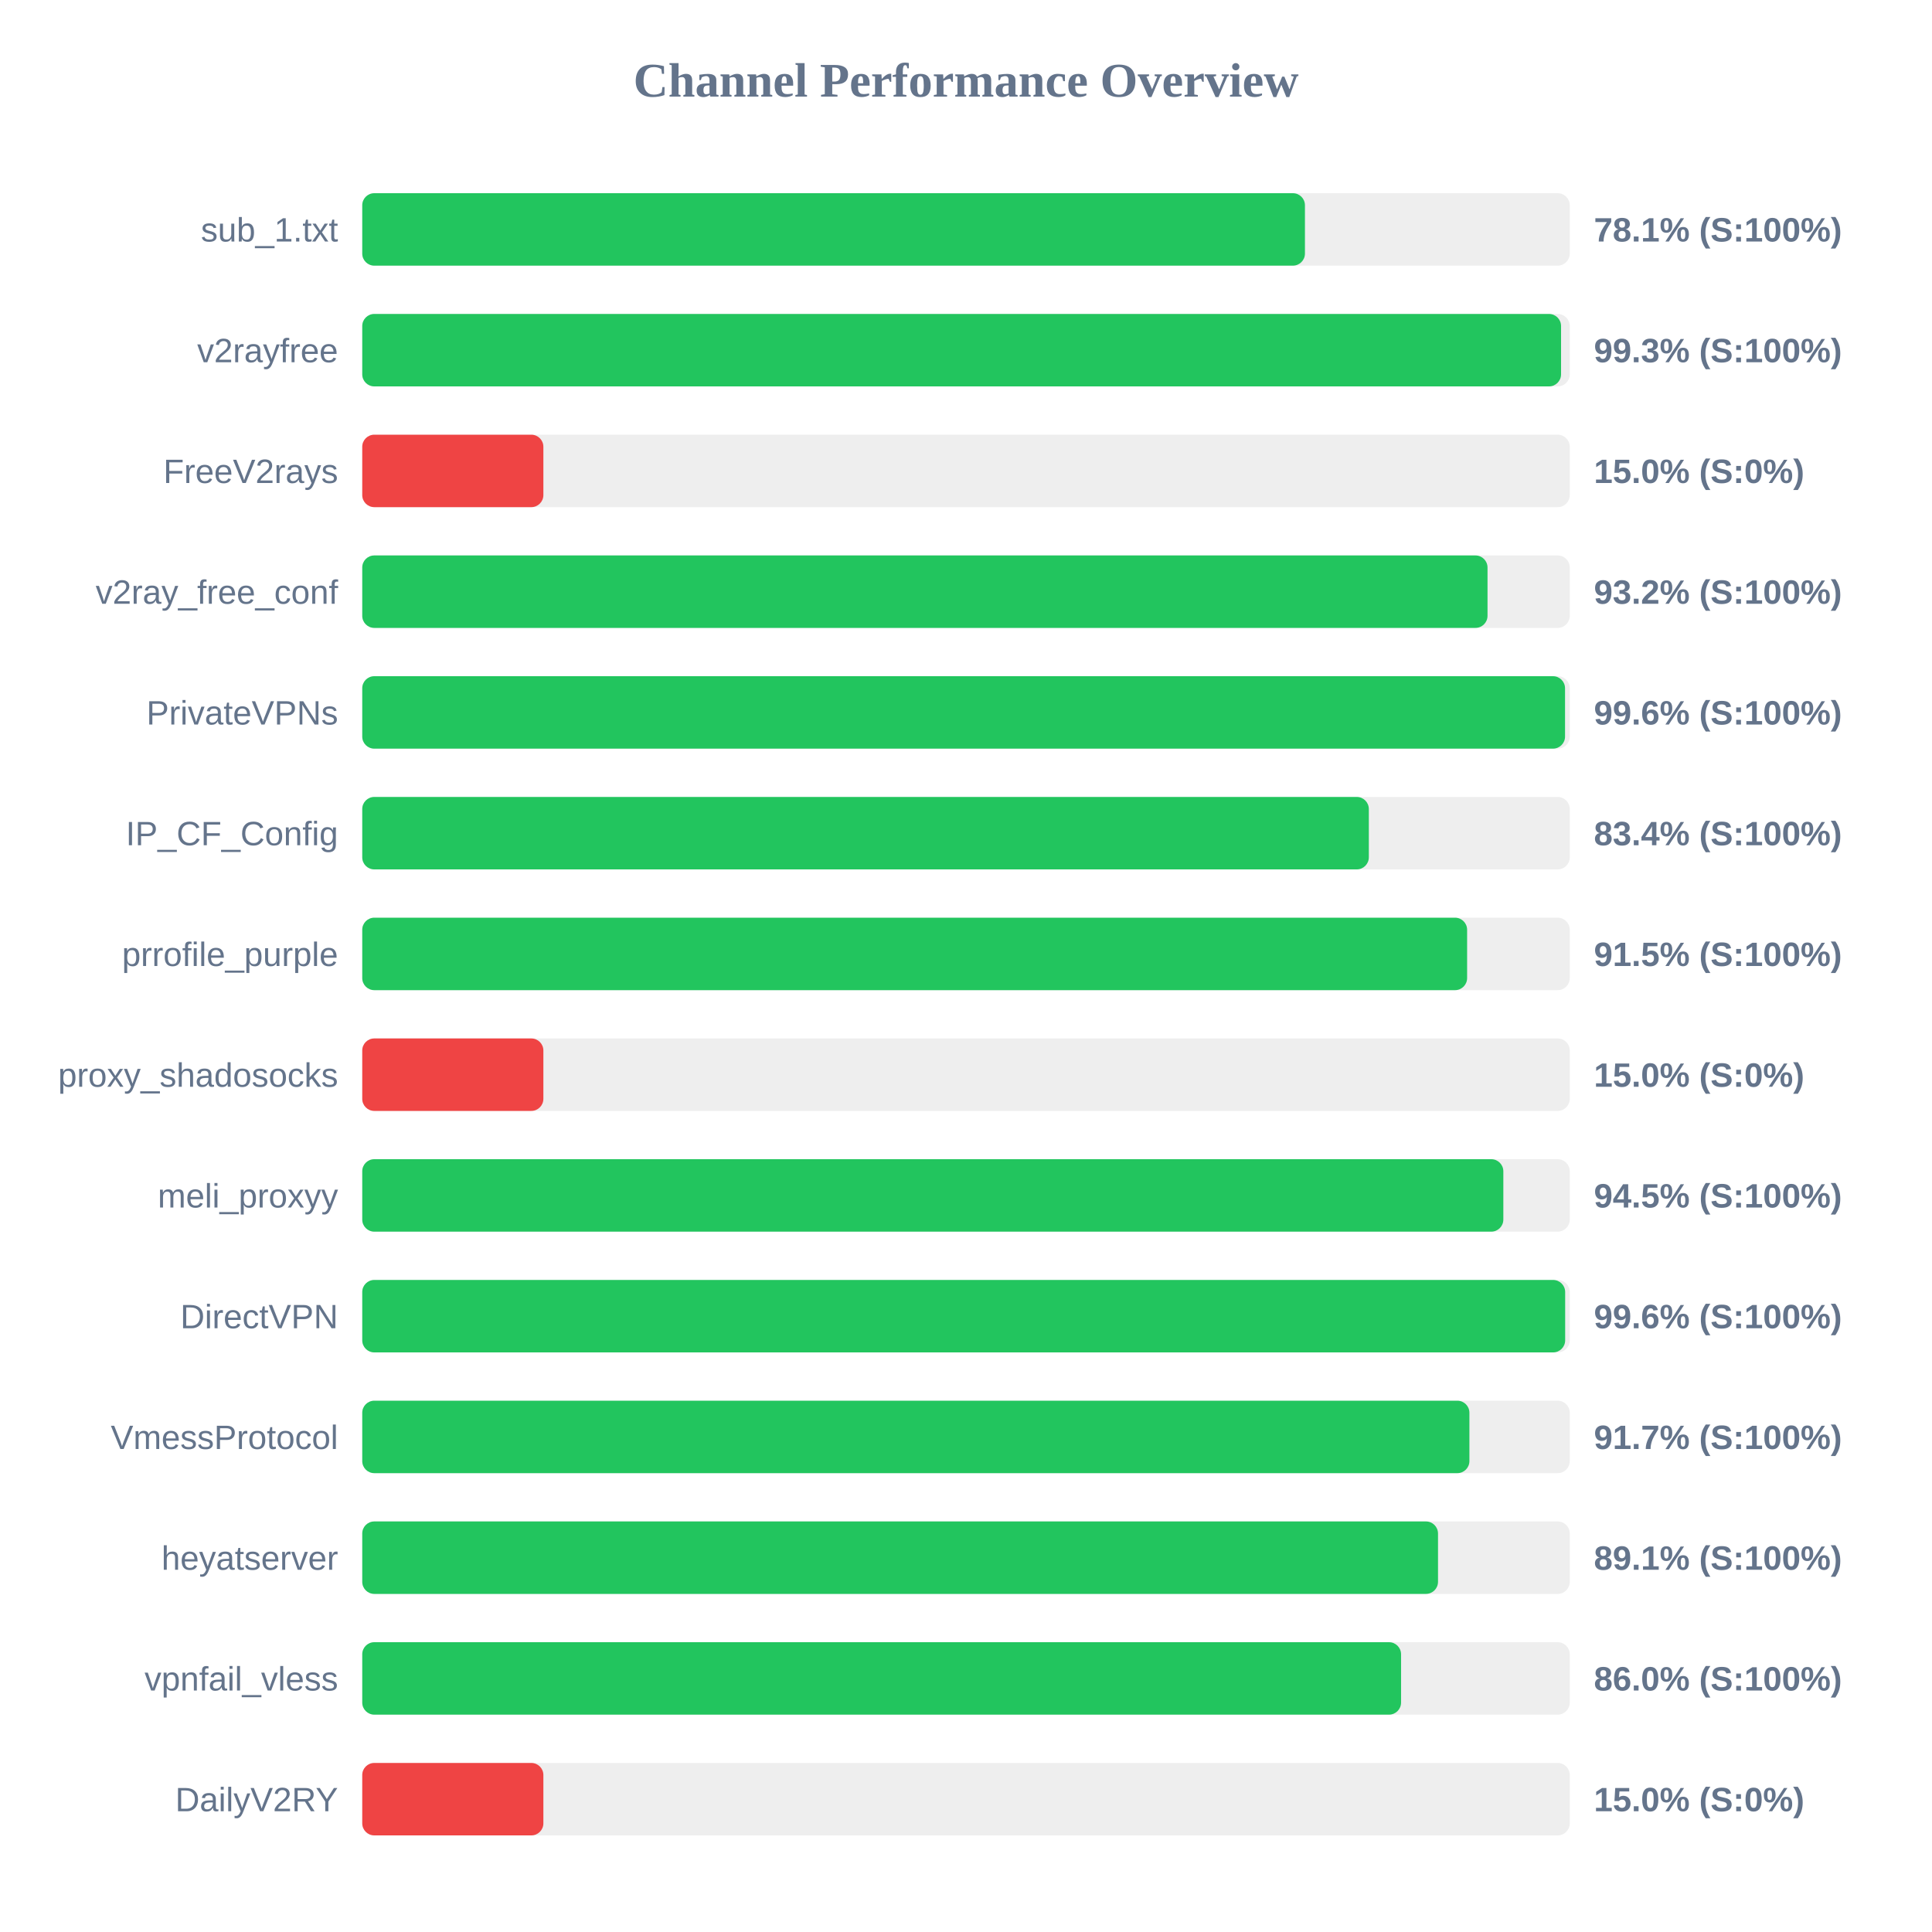
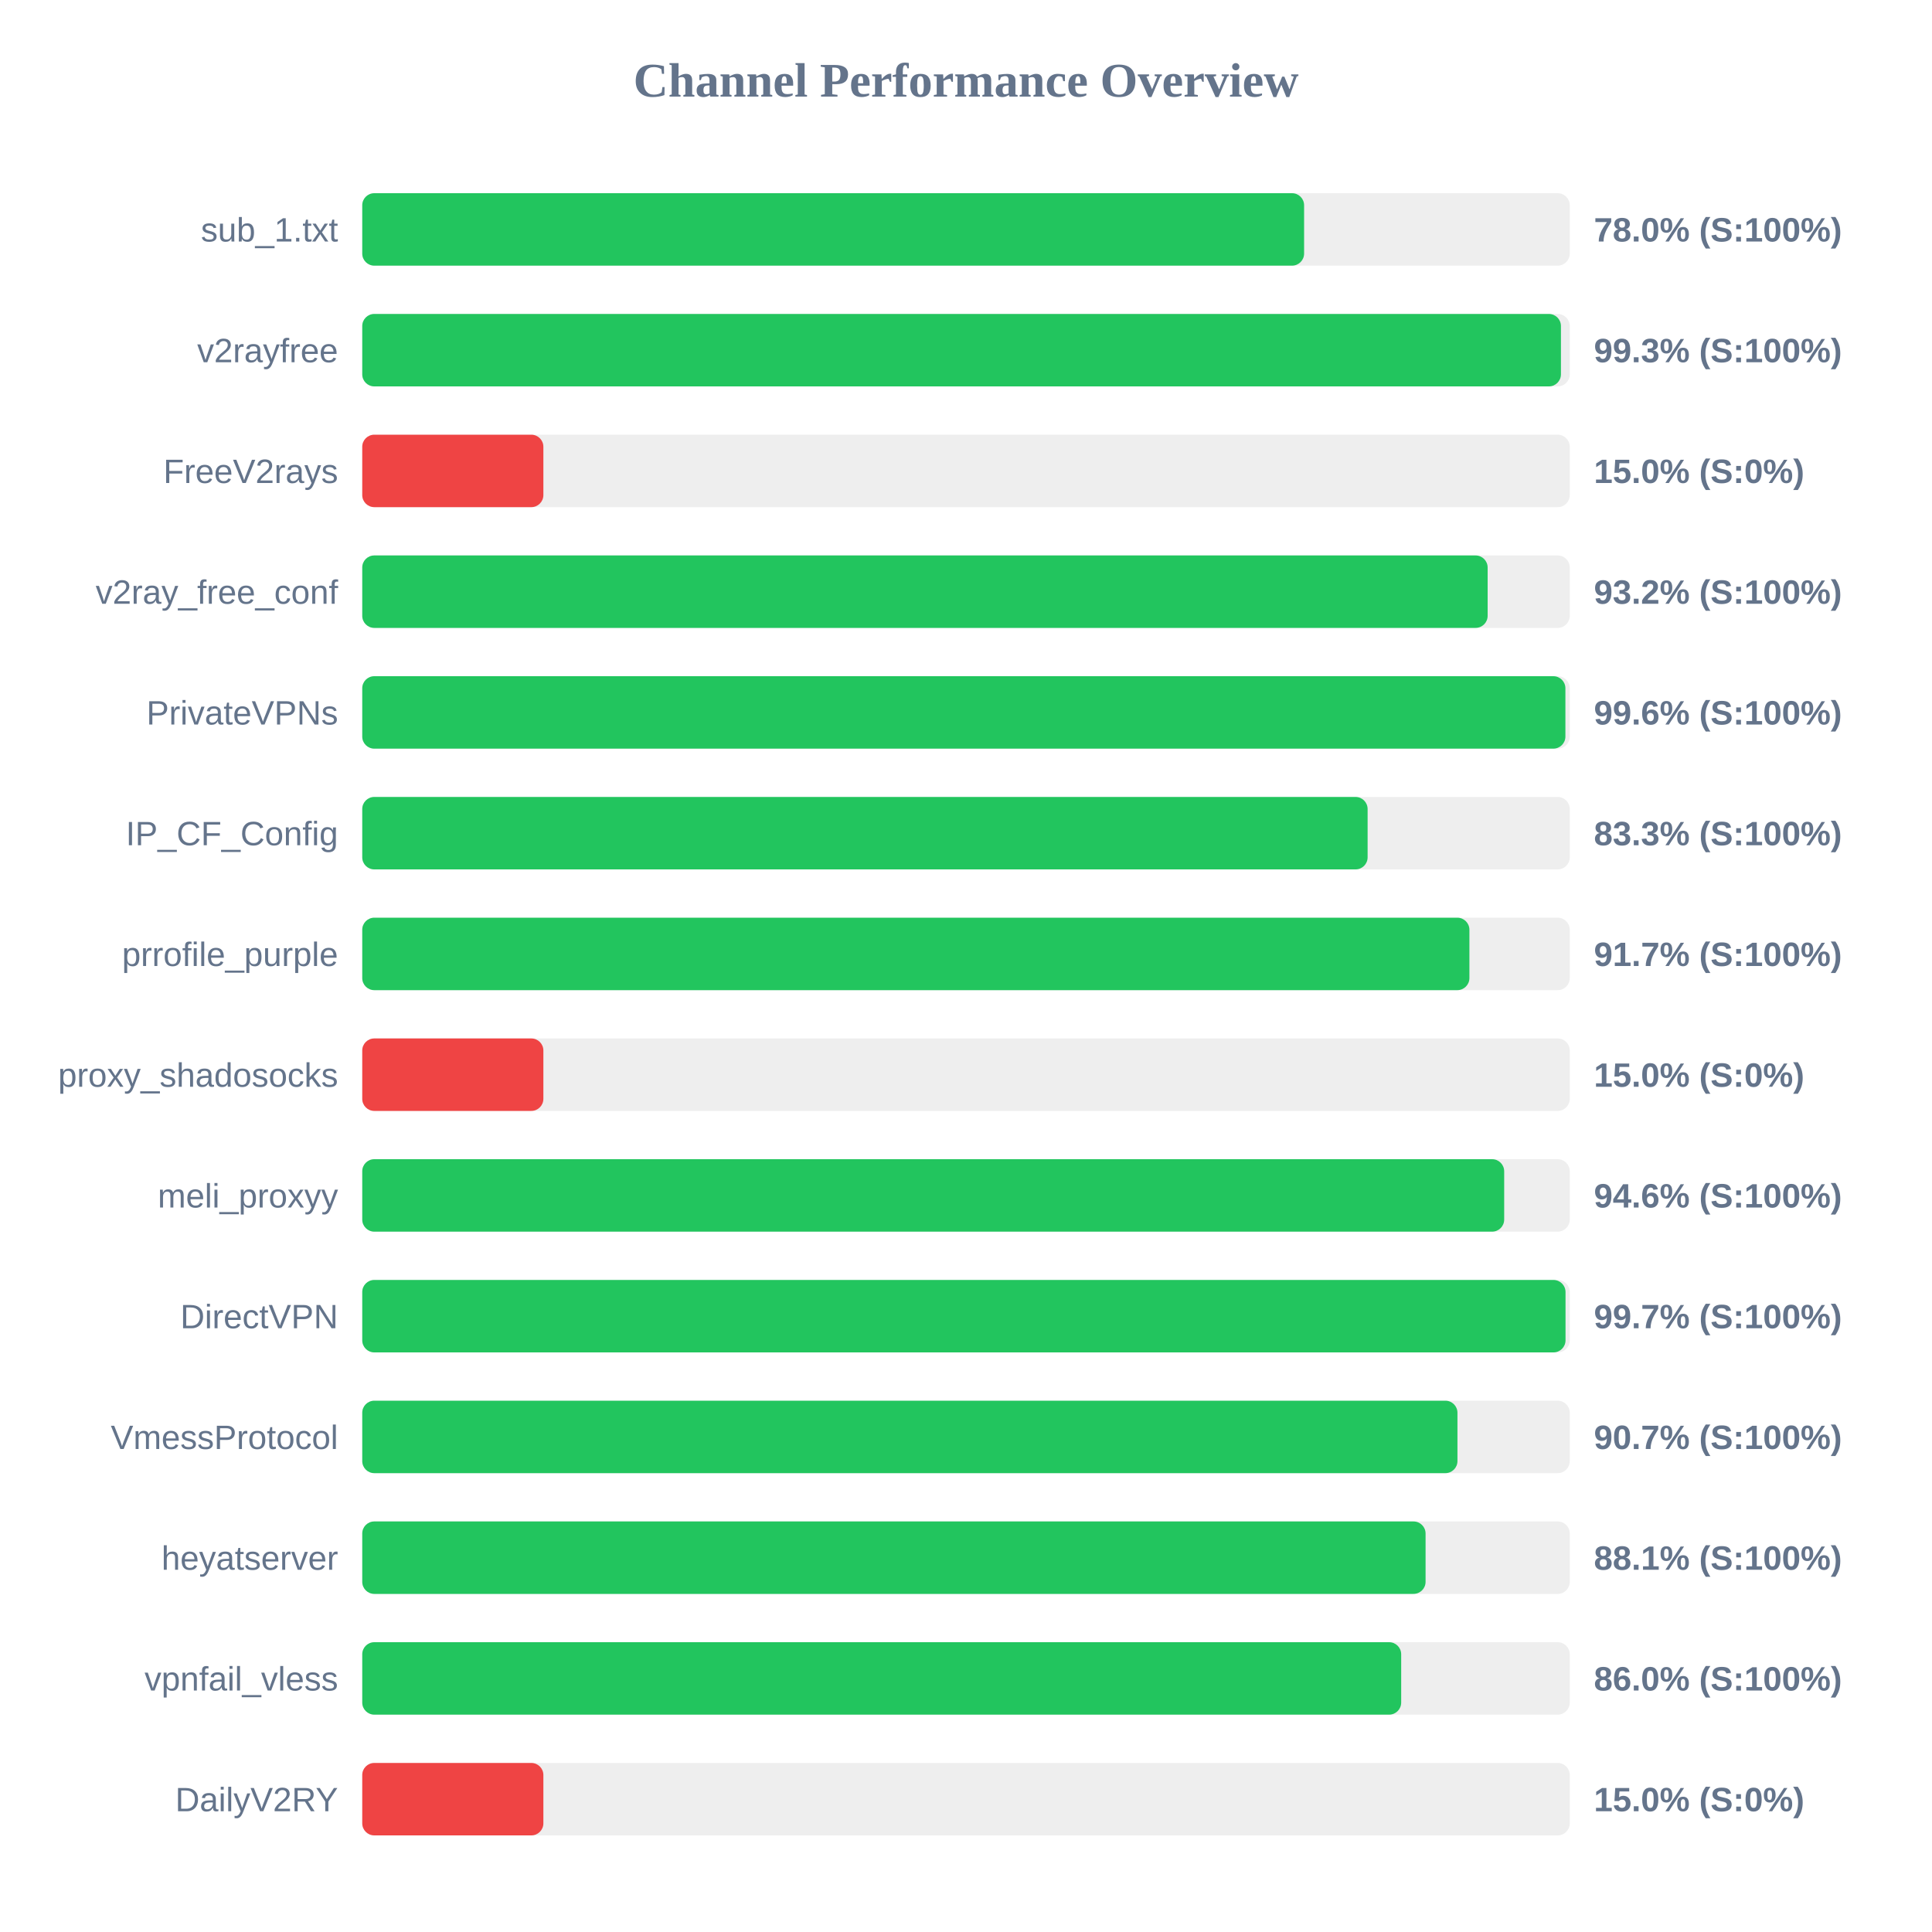
<svg xmlns="http://www.w3.org/2000/svg" width="800" height="800" version="1.1">
  <style>
        .row { font: 14px Arial; fill: #64748b; }
        .score { font: bold 14px Arial; fill: #64748b; }
    </style>
  <text x="400" y="40" text-anchor="middle" font-size="20px" font-weight="bold" fill="#64748b">Channel Performance Overview</text>
  <rect x="150" y="80" width="500" height="30" fill="#eee" rx="5" />
-   <rect x="150" y="80" width="390.35" height="30" fill="#22c55e" rx="5" />
+   <rect x="150" y="80" width="390.0" height="30" fill="#22c55e" rx="5" />
  <text x="140" y="100" text-anchor="end" class="row">sub_1.txt</text>
-   <text x="660" y="100" text-anchor="start" class="score">78.1% (S:100%)</text>
+   <text x="660" y="100" text-anchor="start" class="score">78.0% (S:100%)</text>
  <rect x="150" y="130" width="500" height="30" fill="#eee" rx="5" />
-   <rect x="150" y="130" width="496.4" height="30" fill="#22c55e" rx="5" />
+   <rect x="150" y="130" width="496.35" height="30" fill="#22c55e" rx="5" />
  <text x="140" y="150" text-anchor="end" class="row">v2rayfree</text>
  <text x="660" y="150" text-anchor="start" class="score">99.3% (S:100%)</text>
  <rect x="150" y="180" width="500" height="30" fill="#eee" rx="5" />
  <rect x="150" y="180" width="75.0" height="30" fill="#ef4444" rx="5" />
  <text x="140" y="200" text-anchor="end" class="row">FreeV2rays</text>
  <text x="660" y="200" text-anchor="start" class="score">15.0% (S:0%)</text>
  <rect x="150" y="230" width="500" height="30" fill="#eee" rx="5" />
-   <rect x="150" y="230" width="465.95" height="30" fill="#22c55e" rx="5" />
+   <rect x="150" y="230" width="466.0" height="30" fill="#22c55e" rx="5" />
  <text x="140" y="250" text-anchor="end" class="row">v2ray_free_conf</text>
  <text x="660" y="250" text-anchor="start" class="score">93.2% (S:100%)</text>
  <rect x="150" y="280" width="500" height="30" fill="#eee" rx="5" />
-   <rect x="150" y="280" width="498.05" height="30" fill="#22c55e" rx="5" />
+   <rect x="150" y="280" width="498.2" height="30" fill="#22c55e" rx="5" />
  <text x="140" y="300" text-anchor="end" class="row">PrivateVPNs</text>
  <text x="660" y="300" text-anchor="start" class="score">99.6% (S:100%)</text>
  <rect x="150" y="330" width="500" height="30" fill="#eee" rx="5" />
-   <rect x="150" y="330" width="416.8" height="30" fill="#22c55e" rx="5" />
+   <rect x="150" y="330" width="416.3" height="30" fill="#22c55e" rx="5" />
  <text x="140" y="350" text-anchor="end" class="row">IP_CF_Config</text>
-   <text x="660" y="350" text-anchor="start" class="score">83.4% (S:100%)</text>
+   <text x="660" y="350" text-anchor="start" class="score">83.3% (S:100%)</text>
  <rect x="150" y="380" width="500" height="30" fill="#eee" rx="5" />
-   <rect x="150" y="380" width="457.5" height="30" fill="#22c55e" rx="5" />
+   <rect x="150" y="380" width="458.45" height="30" fill="#22c55e" rx="5" />
  <text x="140" y="400" text-anchor="end" class="row">prrofile_purple</text>
-   <text x="660" y="400" text-anchor="start" class="score">91.5% (S:100%)</text>
+   <text x="660" y="400" text-anchor="start" class="score">91.7% (S:100%)</text>
  <rect x="150" y="430" width="500" height="30" fill="#eee" rx="5" />
  <rect x="150" y="430" width="75.0" height="30" fill="#ef4444" rx="5" />
  <text x="140" y="450" text-anchor="end" class="row">proxy_shadosocks</text>
  <text x="660" y="450" text-anchor="start" class="score">15.0% (S:0%)</text>
  <rect x="150" y="480" width="500" height="30" fill="#eee" rx="5" />
-   <rect x="150" y="480" width="472.5" height="30" fill="#22c55e" rx="5" />
+   <rect x="150" y="480" width="472.85" height="30" fill="#22c55e" rx="5" />
  <text x="140" y="500" text-anchor="end" class="row">meli_proxyy</text>
-   <text x="660" y="500" text-anchor="start" class="score">94.5% (S:100%)</text>
+   <text x="660" y="500" text-anchor="start" class="score">94.6% (S:100%)</text>
  <rect x="150" y="530" width="500" height="30" fill="#eee" rx="5" />
-   <rect x="150" y="530" width="498.1" height="30" fill="#22c55e" rx="5" />
+   <rect x="150" y="530" width="498.25" height="30" fill="#22c55e" rx="5" />
  <text x="140" y="550" text-anchor="end" class="row">DirectVPN</text>
-   <text x="660" y="550" text-anchor="start" class="score">99.6% (S:100%)</text>
+   <text x="660" y="550" text-anchor="start" class="score">99.7% (S:100%)</text>
  <rect x="150" y="580" width="500" height="30" fill="#eee" rx="5" />
-   <rect x="150" y="580" width="458.45" height="30" fill="#22c55e" rx="5" />
+   <rect x="150" y="580" width="453.5" height="30" fill="#22c55e" rx="5" />
  <text x="140" y="600" text-anchor="end" class="row">VmessProtocol</text>
-   <text x="660" y="600" text-anchor="start" class="score">91.7% (S:100%)</text>
+   <text x="660" y="600" text-anchor="start" class="score">90.7% (S:100%)</text>
  <rect x="150" y="630" width="500" height="30" fill="#eee" rx="5" />
-   <rect x="150" y="630" width="445.45" height="30" fill="#22c55e" rx="5" />
+   <rect x="150" y="630" width="440.3" height="30" fill="#22c55e" rx="5" />
  <text x="140" y="650" text-anchor="end" class="row">heyatserver</text>
-   <text x="660" y="650" text-anchor="start" class="score">89.1% (S:100%)</text>
+   <text x="660" y="650" text-anchor="start" class="score">88.1% (S:100%)</text>
  <rect x="150" y="680" width="500" height="30" fill="#eee" rx="5" />
-   <rect x="150" y="680" width="430.15" height="30" fill="#22c55e" rx="5" />
+   <rect x="150" y="680" width="430.2" height="30" fill="#22c55e" rx="5" />
  <text x="140" y="700" text-anchor="end" class="row">vpnfail_vless</text>
  <text x="660" y="700" text-anchor="start" class="score">86.0% (S:100%)</text>
  <rect x="150" y="730" width="500" height="30" fill="#eee" rx="5" />
  <rect x="150" y="730" width="75.0" height="30" fill="#ef4444" rx="5" />
  <text x="140" y="750" text-anchor="end" class="row">DailyV2RY</text>
  <text x="660" y="750" text-anchor="start" class="score">15.0% (S:0%)</text>
</svg>
